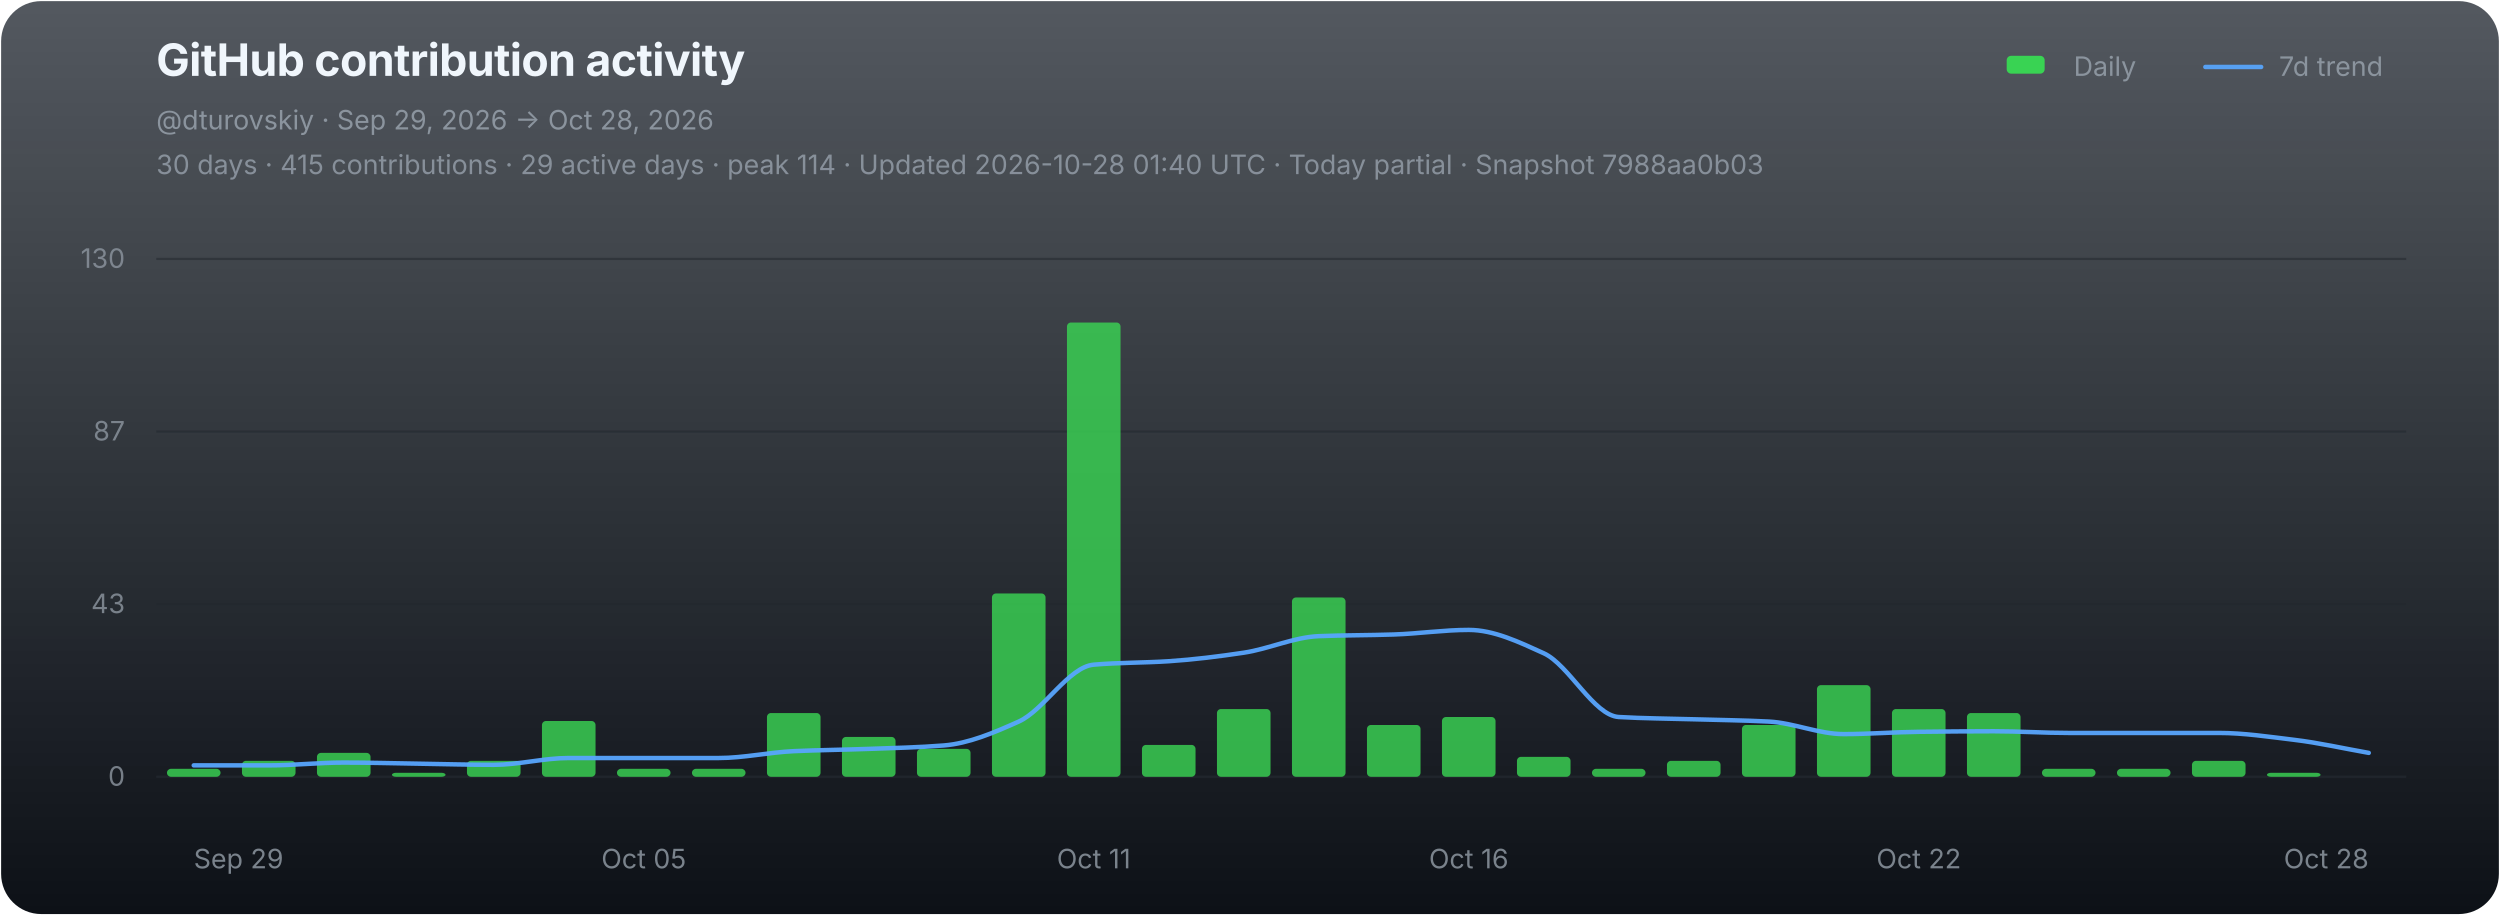
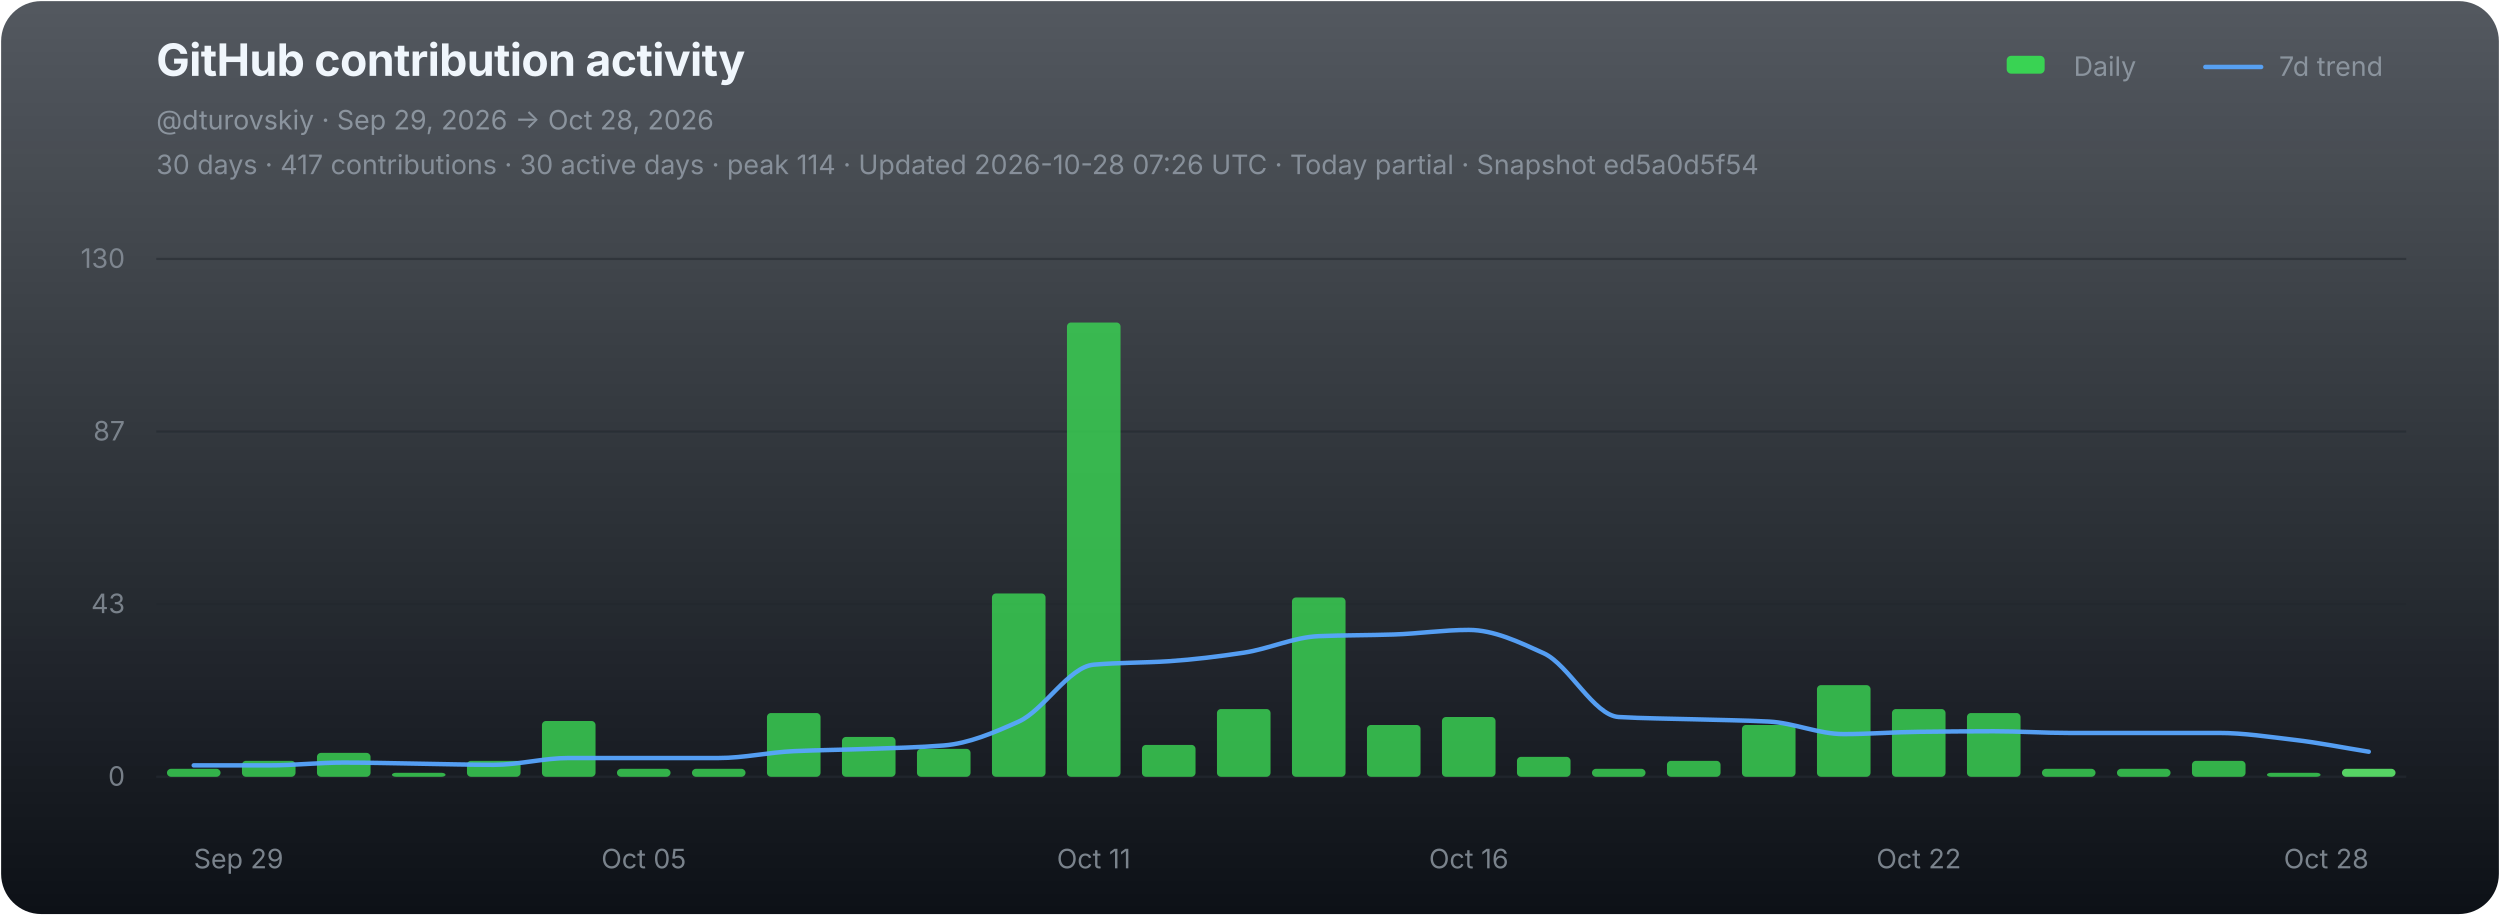
<svg xmlns="http://www.w3.org/2000/svg" width="1120" height="410" viewBox="0 0 1120 410" role="img" aria-labelledby="chart-title chart-desc">
  <defs>
    <linearGradient id="chart-bg" x1="0" y1="0" x2="0" y2="1">
      <stop offset="0" stop-color="#111821" stop-opacity="0.72" />
      <stop offset="1" stop-color="#0d1117" stop-opacity="1" />
    </linearGradient>
  </defs>
  <rect x="0.5" y="0.5" width="1119" height="409" rx="18" fill="url(#chart-bg)" stroke="none" />
  <g font-family="-apple-system,BlinkMacSystemFont,'Segoe UI',sans-serif">
    <text x="70" y="34" fill="#f0f6fc" font-size="20" font-weight="700" letter-spacing="-0.25">GitHub contribution activity</text>
    <text x="70" y="58" fill="#8b949e" font-size="12">@dturovskiy · Sep 29, 2026 → Oct 28, 2026</text>
-     <text x="70" y="78" fill="#8b949e" font-size="12" opacity="0.94">30 days · 415 contributions · 29 active days · peak 114 · Updated 2026-10-28 01:40 UTC · Today partial · Snapshot 7988aa0b03</text>
+     <text x="70" y="78" fill="#8b949e" font-size="12" opacity="0.94">30 days · 417 contributions · 30 active days · peak 114 · Updated 2026-10-28 07:26 UTC · Today partial · Snapshot ed5a0d5f54</text>
    <g transform="translate(896,30)" font-size="12" fill="#8b949e">
      <rect x="3" y="-5" width="17" height="8" rx="2" fill="#39d353" />
      <text x="33" y="4">Daily</text>
      <line x1="92" y1="0" x2="117" y2="0" stroke="#58a6ff" stroke-width="2" stroke-linecap="round" opacity="0.92" />
      <text x="125" y="4">7d trend</text>
    </g>
    <line x1="70" y1="116.00" x2="1078" y2="116.00" stroke="#21262d" stroke-width="1" opacity="0.52" />
    <text x="56" y="120.00" fill="#8b949e" font-size="12" text-anchor="end" opacity="0.82">130</text>
    <line x1="70" y1="193.33" x2="1078" y2="193.33" stroke="#21262d" stroke-width="1" opacity="0.52" />
    <text x="56" y="197.33" fill="#8b949e" font-size="12" text-anchor="end" opacity="0.82">87</text>
    <line x1="70" y1="270.67" x2="1078" y2="270.67" stroke="#21262d" stroke-width="1" opacity="0.52" />
    <text x="56" y="274.67" fill="#8b949e" font-size="12" text-anchor="end" opacity="0.82">43</text>
    <line x1="70" y1="348.00" x2="1078" y2="348.00" stroke="#21262d" stroke-width="1" opacity="0.9" />
    <text x="56" y="352.00" fill="#8b949e" font-size="12" text-anchor="end" opacity="0.82">0</text>
    <g data-chart-series="daily-bars">
      <rect data-series="daily" x="74.8" y="344.43" width="24" height="3.57" rx="1.8" fill="#39d353" opacity="0.82" />
      <rect data-series="daily" x="108.4" y="340.86" width="24" height="7.14" rx="1.8" fill="#39d353" opacity="0.82" />
      <rect data-series="daily" x="142" y="337.29" width="24" height="10.71" rx="1.8" fill="#39d353" opacity="0.82" />
      <rect data-series="daily" x="175.6" y="346.21" width="24" height="1.79" rx="1.8" fill="#39d353" opacity="0.82" />
      <rect data-series="daily" x="209.2" y="340.86" width="24" height="7.14" rx="1.8" fill="#39d353" opacity="0.82" />
      <rect data-series="daily" x="242.8" y="323.01" width="24" height="24.99" rx="1.8" fill="#39d353" opacity="0.82" />
      <rect data-series="daily" x="276.4" y="344.43" width="24" height="3.57" rx="1.8" fill="#39d353" opacity="0.82" />
      <rect data-series="daily" x="310" y="344.43" width="24" height="3.57" rx="1.8" fill="#39d353" opacity="0.82" />
      <rect data-series="daily" x="343.6" y="319.44" width="24" height="28.56" rx="1.8" fill="#39d353" opacity="0.82" />
      <rect data-series="daily" x="377.2" y="330.15" width="24" height="17.85" rx="1.8" fill="#39d353" opacity="0.82" />
      <rect data-series="daily" x="410.8" y="335.5" width="24" height="12.5" rx="1.8" fill="#39d353" opacity="0.82" />
      <rect data-series="daily" x="444.4" y="265.88" width="24" height="82.12" rx="1.8" fill="#39d353" opacity="0.82" />
      <rect data-series="daily" x="478" y="144.49" width="24" height="203.51" rx="1.8" fill="#39d353" opacity="0.82" />
      <rect data-series="daily" x="511.6" y="333.72" width="24" height="14.28" rx="1.8" fill="#39d353" opacity="0.82" />
      <rect data-series="daily" x="545.2" y="317.65" width="24" height="30.35" rx="1.8" fill="#39d353" opacity="0.82" />
      <rect data-series="daily" x="578.8" y="267.67" width="24" height="80.33" rx="1.8" fill="#39d353" opacity="0.82" />
      <rect data-series="daily" x="612.4" y="324.79" width="24" height="23.21" rx="1.8" fill="#39d353" opacity="0.82" />
      <rect data-series="daily" x="646" y="321.22" width="24" height="26.78" rx="1.8" fill="#39d353" opacity="0.82" />
      <rect data-series="daily" x="679.6" y="339.07" width="24" height="8.93" rx="1.8" fill="#39d353" opacity="0.82" />
      <rect data-series="daily" x="713.2" y="344.43" width="24" height="3.57" rx="1.8" fill="#39d353" opacity="0.82" />
      <rect data-series="daily" x="746.8" y="340.86" width="24" height="7.14" rx="1.8" fill="#39d353" opacity="0.82" />
      <rect data-series="daily" x="780.4" y="324.79" width="24" height="23.21" rx="1.8" fill="#39d353" opacity="0.82" />
      <rect data-series="daily" x="814" y="306.94" width="24" height="41.06" rx="1.8" fill="#39d353" opacity="0.82" />
      <rect data-series="daily" x="847.6" y="317.65" width="24" height="30.35" rx="1.8" fill="#39d353" opacity="0.82" />
      <rect data-series="daily" x="881.2" y="319.44" width="24" height="28.56" rx="1.8" fill="#39d353" opacity="0.82" />
      <rect data-series="daily" x="914.8" y="344.43" width="24" height="3.57" rx="1.8" fill="#39d353" opacity="0.82" />
      <rect data-series="daily" x="948.4" y="344.43" width="24" height="3.57" rx="1.8" fill="#39d353" opacity="0.82" />
      <rect data-series="daily" x="982" y="340.86" width="24" height="7.14" rx="1.8" fill="#39d353" opacity="0.82" />
      <rect data-series="daily" x="1015.6" y="346.21" width="24" height="1.79" rx="1.8" fill="#39d353" opacity="0.82" />
+       <rect data-series="daily" x="1049.2" y="344.43" width="24" height="3.57" rx="1.8" fill="#56d364" opacity="1" />
    </g>
-     <path data-series="trend" d="M 86.80 342.89 C 98.00 342.89, 109.20 342.89, 120.40 342.89 C 131.60 342.89, 142.80 341.63, 154.00 341.63 C 165.20 341.63, 176.40 341.96, 187.60 342.13 C 198.80 342.30, 210.00 342.64, 221.20 342.64 C 232.40 342.64, 243.60 339.59, 254.80 339.59 C 266.00 339.59, 277.20 339.59, 288.40 339.59 C 299.60 339.59, 310.80 339.59, 322.00 339.59 C 333.20 339.59, 344.40 337.03, 355.60 336.52 C 366.80 336.01, 378.00 335.91, 389.20 335.50 C 400.40 335.10, 411.60 334.86, 422.80 333.97 C 434.00 333.07, 445.20 328.29, 456.40 323.26 C 467.60 318.23, 478.80 298.73, 490.00 297.77 C 501.20 296.80, 512.40 296.96, 523.60 296.23 C 534.80 295.50, 546.00 294.09, 557.20 292.41 C 568.40 290.73, 579.60 285.46, 590.80 285.00 C 602.00 284.55, 613.20 284.62, 624.40 284.25 C 635.60 283.89, 646.80 282.20, 658.00 282.20 C 669.20 282.20, 680.40 287.56, 691.60 292.66 C 702.80 297.76, 714.00 320.57, 725.20 321.22 C 736.40 321.88, 747.60 321.90, 758.80 322.24 C 770.00 322.58, 781.20 322.68, 792.40 323.26 C 803.60 323.83, 814.80 328.88, 826.00 328.88 C 837.20 328.88, 848.40 327.98, 859.60 327.85 C 870.80 327.71, 882.00 327.60, 893.20 327.60 C 904.40 327.60, 915.60 328.36, 926.80 328.36 C 938.00 328.36, 949.20 328.36, 960.40 328.36 C 971.60 328.36, 982.80 328.36, 994.00 328.36 C 1005.20 328.36, 1016.40 330.08, 1027.60 331.42 C 1038.80 332.75, 1050.00 335.33, 1061.20 337.29" fill="none" stroke="#58a6ff" stroke-width="2" stroke-linejoin="round" stroke-linecap="round" opacity="0.94" vector-effect="non-scaling-stroke" />
+     <path data-series="trend" d="M 86.80 342.89 C 98.00 342.89, 109.20 342.89, 120.40 342.89 C 131.60 342.89, 142.80 341.63, 154.00 341.63 C 165.20 341.63, 176.40 341.96, 187.60 342.13 C 198.80 342.30, 210.00 342.64, 221.20 342.64 C 232.40 342.64, 243.60 339.59, 254.80 339.59 C 266.00 339.59, 277.20 339.59, 288.40 339.59 C 299.60 339.59, 310.80 339.59, 322.00 339.59 C 333.20 339.59, 344.40 337.03, 355.60 336.52 C 366.80 336.01, 378.00 335.91, 389.20 335.50 C 400.40 335.10, 411.60 334.86, 422.80 333.97 C 434.00 333.07, 445.20 328.29, 456.40 323.26 C 467.60 318.23, 478.80 298.73, 490.00 297.77 C 501.20 296.80, 512.40 296.96, 523.60 296.23 C 534.80 295.50, 546.00 294.09, 557.20 292.41 C 568.40 290.73, 579.60 285.46, 590.80 285.00 C 602.00 284.55, 613.20 284.62, 624.40 284.25 C 635.60 283.89, 646.80 282.20, 658.00 282.20 C 669.20 282.20, 680.40 287.56, 691.60 292.66 C 702.80 297.76, 714.00 320.57, 725.20 321.22 C 736.40 321.88, 747.60 321.90, 758.80 322.24 C 770.00 322.58, 781.20 322.68, 792.40 323.26 C 803.60 323.83, 814.80 328.88, 826.00 328.88 C 837.20 328.88, 848.40 327.98, 859.60 327.85 C 870.80 327.71, 882.00 327.60, 893.20 327.60 C 904.40 327.60, 915.60 328.36, 926.80 328.36 C 938.00 328.36, 949.20 328.36, 960.40 328.36 C 971.60 328.36, 982.80 328.36, 994.00 328.36 C 1005.20 328.36, 1016.40 330.12, 1027.60 331.42 C 1038.80 332.71, 1050.00 334.99, 1061.20 336.77" fill="none" stroke="#58a6ff" stroke-width="2" stroke-linejoin="round" stroke-linecap="round" opacity="0.94" vector-effect="non-scaling-stroke" />
    <text x="86.80" y="389" fill="#8b949e" font-size="12" text-anchor="start" opacity="0.86">Sep 29</text>
    <text x="288.40" y="389" fill="#8b949e" font-size="12" text-anchor="middle" opacity="0.86">Oct 05</text>
    <text x="490.00" y="389" fill="#8b949e" font-size="12" text-anchor="middle" opacity="0.86">Oct 11</text>
    <text x="658.00" y="389" fill="#8b949e" font-size="12" text-anchor="middle" opacity="0.86">Oct 16</text>
    <text x="859.60" y="389" fill="#8b949e" font-size="12" text-anchor="middle" opacity="0.86">Oct 22</text>
    <text x="1061.20" y="389" fill="#8b949e" font-size="12" text-anchor="end" opacity="0.86">Oct 28</text>
  </g>
</svg>
